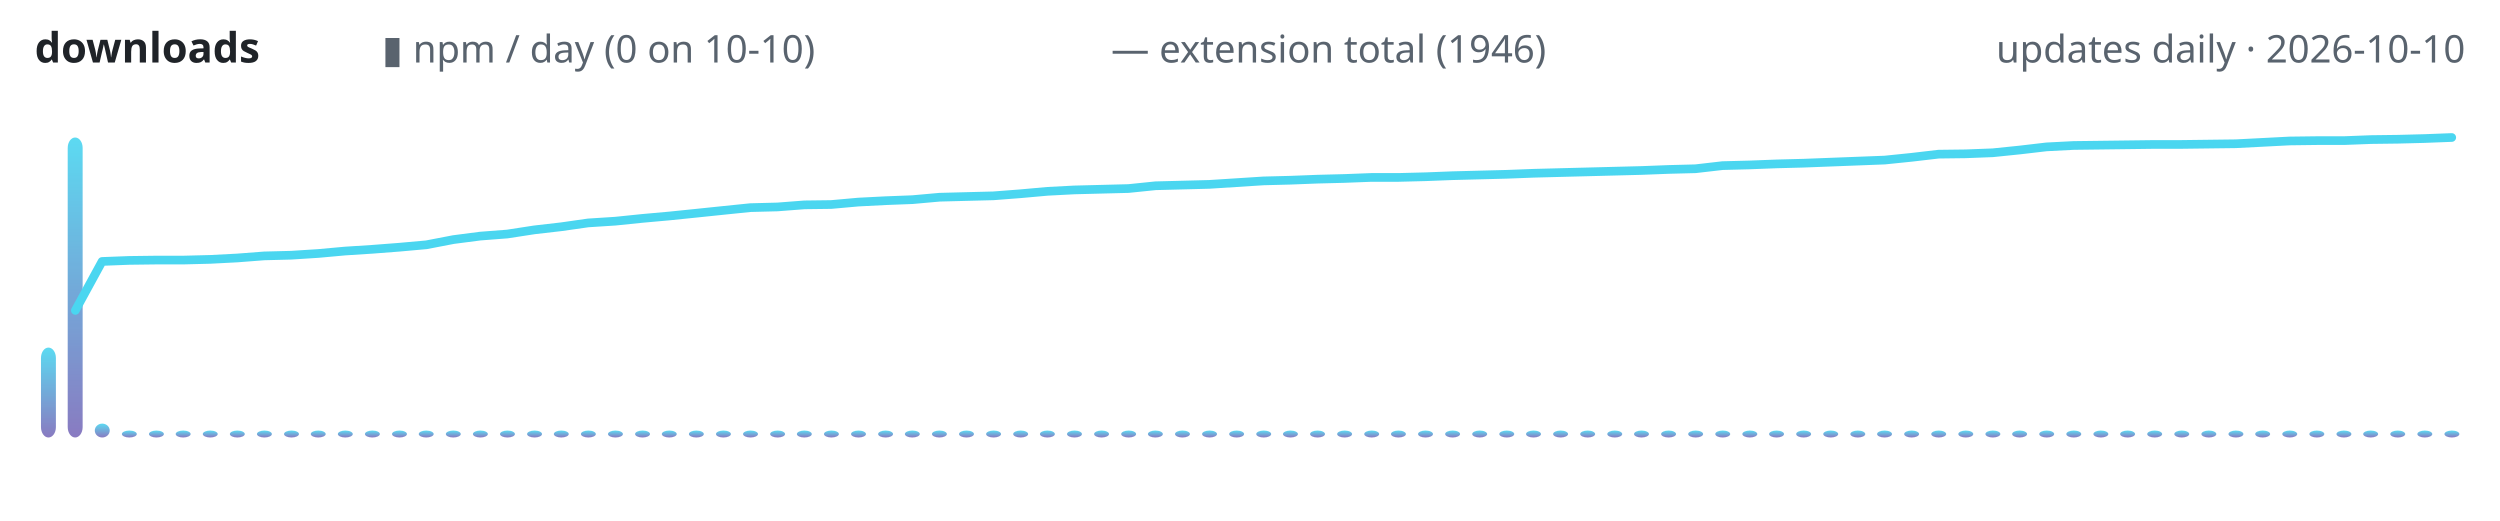
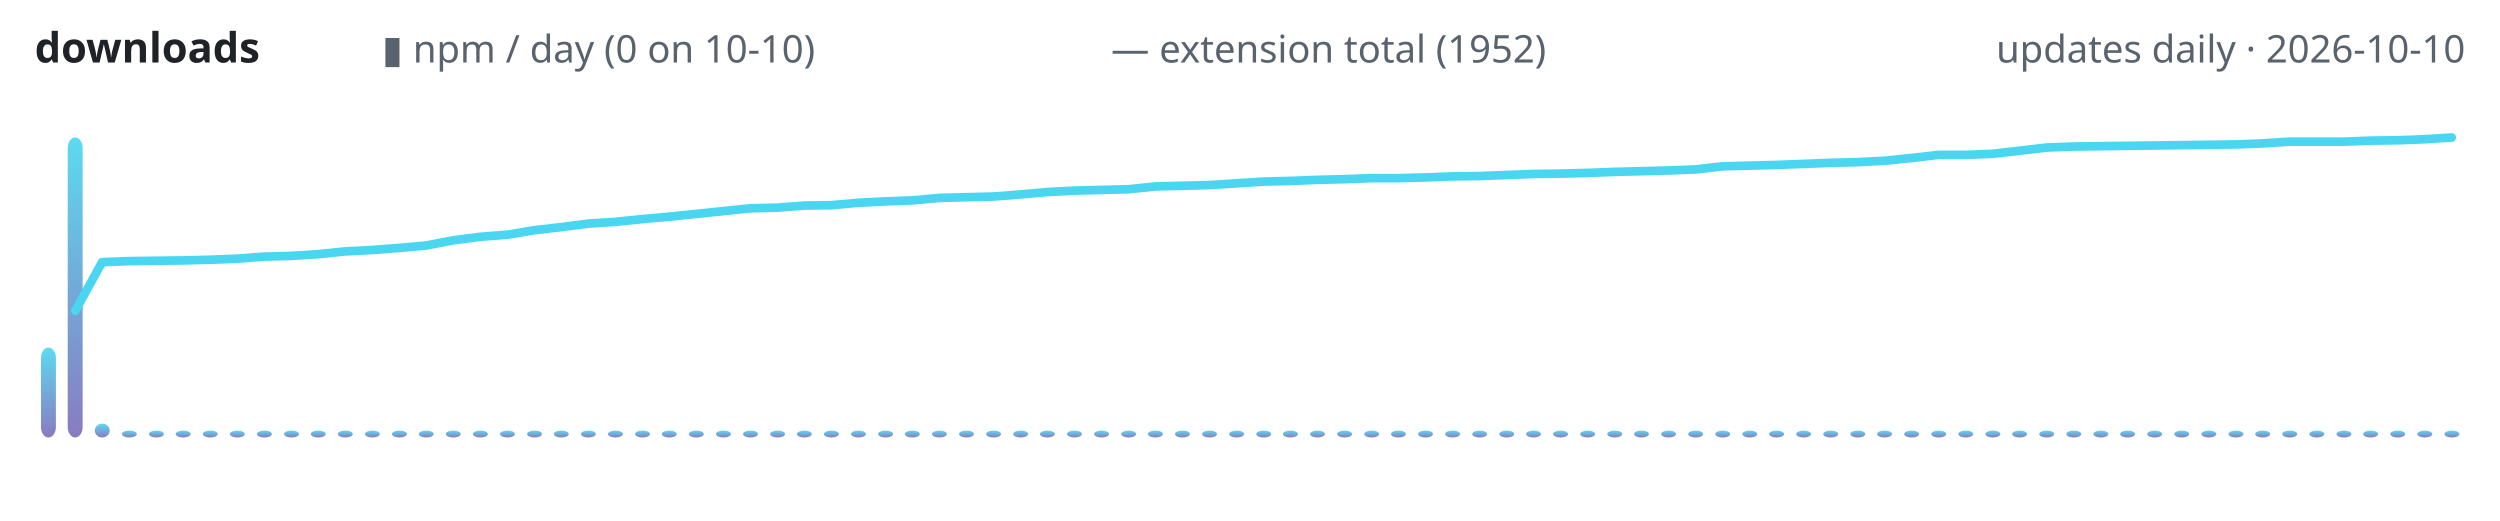
<svg xmlns="http://www.w3.org/2000/svg" width="720" height="150" viewBox="0 0 720 150" role="img" aria-label="lodestone downloads over time">
  <defs>
    <linearGradient id="g" x1="0" y1="1" x2="0" y2="0">
      <stop offset="0" stop-color="#7c6cba" />
      <stop offset="1" stop-color="#4ad6f0" />
    </linearGradient>
  </defs>
  <text x="10" y="18" font-family="ui-sans-serif,system-ui,sans-serif" font-size="12" font-weight="600" fill="#1f2328" text-anchor="start">downloads</text>
  <text x="110" y="18" font-family="ui-sans-serif,system-ui,sans-serif" font-size="11" font-weight="400" fill="#59636e" text-anchor="start">▮ npm / day (0 on 10-10)</text>
-   <text x="320" y="18" font-family="ui-sans-serif,system-ui,sans-serif" font-size="11" font-weight="400" fill="#59636e" text-anchor="start">— extension total (1946)</text>
+   <text x="320" y="18" font-family="ui-sans-serif,system-ui,sans-serif" font-size="11" font-weight="400" fill="#59636e" text-anchor="start">— extension total (1952)</text>
  <text x="710" y="18" font-family="ui-sans-serif,system-ui,sans-serif" font-size="11" font-weight="400" fill="#59636e" text-anchor="end">updates daily · 2026-10-10</text>
  <rect x="11.8" y="100.1" width="4.3" height="25.9" rx="3" fill="url(#g)" opacity="0.9" />
  <rect x="19.5" y="39.6" width="4.3" height="86.4" rx="3" fill="url(#g)" opacity="0.9" />
  <rect x="27.3" y="122.0" width="4.3" height="4.0" rx="3" fill="url(#g)" opacity="0.9" />
  <rect x="35.1" y="124.0" width="4.3" height="2.0" rx="3" fill="url(#g)" opacity="0.9" />
  <rect x="42.9" y="124.0" width="4.3" height="2.0" rx="3" fill="url(#g)" opacity="0.9" />
  <rect x="50.6" y="124.0" width="4.3" height="2.0" rx="3" fill="url(#g)" opacity="0.9" />
  <rect x="58.4" y="124.0" width="4.3" height="2.0" rx="3" fill="url(#g)" opacity="0.9" />
  <rect x="66.2" y="124.0" width="4.3" height="2.0" rx="3" fill="url(#g)" opacity="0.9" />
  <rect x="74.0" y="124.0" width="4.3" height="2.0" rx="3" fill="url(#g)" opacity="0.9" />
  <rect x="81.8" y="124.0" width="4.3" height="2.0" rx="3" fill="url(#g)" opacity="0.9" />
  <rect x="89.5" y="124.0" width="4.3" height="2.0" rx="3" fill="url(#g)" opacity="0.9" />
  <rect x="97.3" y="124.0" width="4.3" height="2.0" rx="3" fill="url(#g)" opacity="0.9" />
  <rect x="105.1" y="124.0" width="4.3" height="2.0" rx="3" fill="url(#g)" opacity="0.9" />
  <rect x="112.9" y="124.0" width="4.3" height="2.0" rx="3" fill="url(#g)" opacity="0.9" />
  <rect x="120.6" y="124.0" width="4.3" height="2.0" rx="3" fill="url(#g)" opacity="0.9" />
  <rect x="128.4" y="124.0" width="4.3" height="2.0" rx="3" fill="url(#g)" opacity="0.9" />
  <rect x="136.2" y="124.0" width="4.3" height="2.0" rx="3" fill="url(#g)" opacity="0.9" />
  <rect x="144.0" y="124.0" width="4.3" height="2.0" rx="3" fill="url(#g)" opacity="0.9" />
  <rect x="151.8" y="124.0" width="4.3" height="2.0" rx="3" fill="url(#g)" opacity="0.9" />
  <rect x="159.5" y="124.0" width="4.3" height="2.0" rx="3" fill="url(#g)" opacity="0.9" />
  <rect x="167.3" y="124.0" width="4.3" height="2.0" rx="3" fill="url(#g)" opacity="0.9" />
  <rect x="175.1" y="124.0" width="4.3" height="2.0" rx="3" fill="url(#g)" opacity="0.9" />
  <rect x="182.9" y="124.0" width="4.3" height="2.0" rx="3" fill="url(#g)" opacity="0.9" />
  <rect x="190.6" y="124.0" width="4.3" height="2.0" rx="3" fill="url(#g)" opacity="0.9" />
  <rect x="198.4" y="124.0" width="4.3" height="2.0" rx="3" fill="url(#g)" opacity="0.9" />
  <rect x="206.2" y="124.0" width="4.3" height="2.0" rx="3" fill="url(#g)" opacity="0.9" />
  <rect x="214.0" y="124.0" width="4.3" height="2.0" rx="3" fill="url(#g)" opacity="0.9" />
  <rect x="221.8" y="124.0" width="4.3" height="2.0" rx="3" fill="url(#g)" opacity="0.9" />
  <rect x="229.5" y="124.0" width="4.3" height="2.0" rx="3" fill="url(#g)" opacity="0.9" />
  <rect x="237.3" y="124.0" width="4.3" height="2.0" rx="3" fill="url(#g)" opacity="0.9" />
  <rect x="245.1" y="124.0" width="4.3" height="2.0" rx="3" fill="url(#g)" opacity="0.9" />
  <rect x="252.9" y="124.0" width="4.3" height="2.0" rx="3" fill="url(#g)" opacity="0.9" />
  <rect x="260.6" y="124.0" width="4.3" height="2.0" rx="3" fill="url(#g)" opacity="0.9" />
  <rect x="268.4" y="124.0" width="4.3" height="2.0" rx="3" fill="url(#g)" opacity="0.9" />
  <rect x="276.2" y="124.0" width="4.3" height="2.0" rx="3" fill="url(#g)" opacity="0.9" />
  <rect x="284.0" y="124.0" width="4.3" height="2.0" rx="3" fill="url(#g)" opacity="0.9" />
  <rect x="291.8" y="124.0" width="4.3" height="2.0" rx="3" fill="url(#g)" opacity="0.9" />
  <rect x="299.5" y="124.0" width="4.3" height="2.0" rx="3" fill="url(#g)" opacity="0.9" />
  <rect x="307.3" y="124.0" width="4.3" height="2.0" rx="3" fill="url(#g)" opacity="0.9" />
  <rect x="315.1" y="124.0" width="4.3" height="2.0" rx="3" fill="url(#g)" opacity="0.9" />
  <rect x="322.9" y="124.0" width="4.3" height="2.0" rx="3" fill="url(#g)" opacity="0.9" />
  <rect x="330.6" y="124.0" width="4.3" height="2.0" rx="3" fill="url(#g)" opacity="0.9" />
  <rect x="338.4" y="124.0" width="4.3" height="2.0" rx="3" fill="url(#g)" opacity="0.9" />
  <rect x="346.2" y="124.0" width="4.3" height="2.0" rx="3" fill="url(#g)" opacity="0.9" />
  <rect x="354.0" y="124.0" width="4.3" height="2.0" rx="3" fill="url(#g)" opacity="0.9" />
  <rect x="361.8" y="124.0" width="4.3" height="2.0" rx="3" fill="url(#g)" opacity="0.9" />
  <rect x="369.5" y="124.0" width="4.3" height="2.0" rx="3" fill="url(#g)" opacity="0.9" />
  <rect x="377.3" y="124.0" width="4.3" height="2.0" rx="3" fill="url(#g)" opacity="0.9" />
  <rect x="385.1" y="124.0" width="4.3" height="2.0" rx="3" fill="url(#g)" opacity="0.9" />
  <rect x="392.9" y="124.0" width="4.3" height="2.0" rx="3" fill="url(#g)" opacity="0.9" />
  <rect x="400.6" y="124.0" width="4.3" height="2.0" rx="3" fill="url(#g)" opacity="0.9" />
  <rect x="408.4" y="124.0" width="4.3" height="2.0" rx="3" fill="url(#g)" opacity="0.9" />
  <rect x="416.2" y="124.0" width="4.3" height="2.0" rx="3" fill="url(#g)" opacity="0.9" />
  <rect x="424.0" y="124.0" width="4.3" height="2.0" rx="3" fill="url(#g)" opacity="0.9" />
  <rect x="431.8" y="124.0" width="4.3" height="2.0" rx="3" fill="url(#g)" opacity="0.9" />
  <rect x="439.5" y="124.0" width="4.3" height="2.0" rx="3" fill="url(#g)" opacity="0.9" />
  <rect x="447.3" y="124.0" width="4.3" height="2.0" rx="3" fill="url(#g)" opacity="0.9" />
  <rect x="455.1" y="124.0" width="4.3" height="2.0" rx="3" fill="url(#g)" opacity="0.9" />
  <rect x="462.9" y="124.0" width="4.3" height="2.0" rx="3" fill="url(#g)" opacity="0.9" />
  <rect x="470.6" y="124.0" width="4.3" height="2.0" rx="3" fill="url(#g)" opacity="0.9" />
  <rect x="478.4" y="124.0" width="4.3" height="2.0" rx="3" fill="url(#g)" opacity="0.9" />
  <rect x="486.2" y="124.0" width="4.3" height="2.0" rx="3" fill="url(#g)" opacity="0.9" />
  <rect x="494.0" y="124.0" width="4.3" height="2.0" rx="3" fill="url(#g)" opacity="0.9" />
  <rect x="501.8" y="124.0" width="4.3" height="2.0" rx="3" fill="url(#g)" opacity="0.9" />
  <rect x="509.5" y="124.0" width="4.3" height="2.0" rx="3" fill="url(#g)" opacity="0.9" />
  <rect x="517.3" y="124.0" width="4.3" height="2.0" rx="3" fill="url(#g)" opacity="0.9" />
  <rect x="525.1" y="124.0" width="4.3" height="2.0" rx="3" fill="url(#g)" opacity="0.9" />
  <rect x="532.9" y="124.0" width="4.3" height="2.0" rx="3" fill="url(#g)" opacity="0.9" />
  <rect x="540.6" y="124.0" width="4.3" height="2.0" rx="3" fill="url(#g)" opacity="0.9" />
  <rect x="548.4" y="124.0" width="4.3" height="2.0" rx="3" fill="url(#g)" opacity="0.9" />
  <rect x="556.2" y="124.0" width="4.3" height="2.0" rx="3" fill="url(#g)" opacity="0.9" />
  <rect x="564.0" y="124.0" width="4.3" height="2.0" rx="3" fill="url(#g)" opacity="0.9" />
  <rect x="571.8" y="124.0" width="4.3" height="2.0" rx="3" fill="url(#g)" opacity="0.9" />
  <rect x="579.5" y="124.0" width="4.3" height="2.0" rx="3" fill="url(#g)" opacity="0.9" />
  <rect x="587.3" y="124.0" width="4.3" height="2.0" rx="3" fill="url(#g)" opacity="0.9" />
  <rect x="595.1" y="124.0" width="4.3" height="2.0" rx="3" fill="url(#g)" opacity="0.9" />
  <rect x="602.9" y="124.0" width="4.3" height="2.0" rx="3" fill="url(#g)" opacity="0.9" />
  <rect x="610.6" y="124.0" width="4.3" height="2.0" rx="3" fill="url(#g)" opacity="0.9" />
  <rect x="618.4" y="124.0" width="4.3" height="2.0" rx="3" fill="url(#g)" opacity="0.9" />
  <rect x="626.2" y="124.0" width="4.3" height="2.0" rx="3" fill="url(#g)" opacity="0.9" />
  <rect x="634.0" y="124.0" width="4.3" height="2.0" rx="3" fill="url(#g)" opacity="0.9" />
  <rect x="641.8" y="124.0" width="4.3" height="2.0" rx="3" fill="url(#g)" opacity="0.9" />
  <rect x="649.5" y="124.0" width="4.3" height="2.0" rx="3" fill="url(#g)" opacity="0.9" />
  <rect x="657.3" y="124.0" width="4.3" height="2.0" rx="3" fill="url(#g)" opacity="0.9" />
  <rect x="665.1" y="124.0" width="4.3" height="2.0" rx="3" fill="url(#g)" opacity="0.9" />
  <rect x="672.9" y="124.0" width="4.3" height="2.0" rx="3" fill="url(#g)" opacity="0.9" />
  <rect x="680.6" y="124.0" width="4.3" height="2.0" rx="3" fill="url(#g)" opacity="0.9" />
  <rect x="688.4" y="124.0" width="4.3" height="2.0" rx="3" fill="url(#g)" opacity="0.9" />
  <rect x="696.2" y="124.0" width="4.3" height="2.0" rx="3" fill="url(#g)" opacity="0.9" />
  <rect x="704.0" y="124.0" width="4.3" height="2.0" rx="3" fill="url(#g)" opacity="0.9" />
-   <polyline points="21.7,89.4 29.4,75.3 37.2,75.0 45.0,74.9 52.8,74.9 60.6,74.7 68.3,74.3 76.1,73.7 83.9,73.5 91.7,73.0 99.4,72.3 107.2,71.8 115.0,71.2 122.8,70.5 130.6,69.0 138.3,68.0 146.1,67.4 153.9,66.2 161.7,65.3 169.4,64.2 177.2,63.7 185.0,62.9 192.8,62.2 200.6,61.4 208.3,60.6 216.1,59.8 223.9,59.6 231.7,59.0 239.4,58.9 247.2,58.2 255.0,57.8 262.8,57.5 270.6,56.8 278.3,56.6 286.1,56.4 293.9,55.8 301.7,55.1 309.4,54.7 317.2,54.5 325.0,54.3 332.8,53.5 340.6,53.3 348.3,53.1 356.1,52.6 363.9,52.1 371.7,51.9 379.4,51.6 387.2,51.4 395.0,51.1 402.8,51.1 410.6,50.9 418.3,50.6 426.1,50.4 433.9,50.2 441.7,49.9 449.4,49.7 457.2,49.5 465.0,49.3 472.8,49.1 480.6,48.8 488.3,48.6 496.1,47.7 503.9,47.5 511.7,47.2 519.4,47.0 527.2,46.7 535.0,46.4 542.8,46.1 550.6,45.3 558.3,44.4 566.1,44.3 573.9,44.0 581.7,43.2 589.4,42.3 597.2,41.9 605.0,41.8 612.8,41.7 620.6,41.6 628.3,41.6 636.1,41.5 643.9,41.4 651.7,41.0 659.4,40.6 667.2,40.5 675.0,40.5 682.8,40.2 690.6,40.1 698.3,39.9 706.1,39.6" fill="none" stroke="#4ad6f0" stroke-width="2.5" stroke-linecap="round" stroke-linejoin="round" />
+   <polyline points="21.7,89.5 29.4,75.5 37.2,75.2 45.0,75.1 52.8,75.0 60.6,74.8 68.3,74.5 76.1,73.9 83.9,73.7 91.7,73.2 99.4,72.4 107.2,72.0 115.0,71.4 122.8,70.7 130.6,69.2 138.3,68.2 146.1,67.6 153.9,66.3 161.7,65.4 169.4,64.4 177.2,63.9 185.0,63.1 192.8,62.4 200.6,61.6 208.3,60.8 216.1,60.0 223.9,59.8 231.7,59.2 239.4,59.1 247.2,58.4 255.0,58.0 262.8,57.7 270.6,57.0 278.3,56.8 286.1,56.6 293.9,56.0 301.7,55.3 309.4,54.9 317.2,54.7 325.0,54.5 332.8,53.7 340.6,53.5 348.3,53.3 356.1,52.8 363.9,52.3 371.7,52.1 379.4,51.8 387.2,51.6 395.0,51.3 402.8,51.3 410.6,51.1 418.3,50.8 426.1,50.7 433.9,50.4 441.7,50.1 449.4,50.0 457.2,49.8 465.0,49.5 472.8,49.3 480.6,49.1 488.3,48.8 496.1,47.9 503.9,47.7 511.7,47.5 519.4,47.2 527.2,46.9 535.0,46.7 542.8,46.3 550.6,45.5 558.3,44.6 566.1,44.6 573.9,44.3 581.7,43.4 589.4,42.5 597.2,42.2 605.0,42.1 612.8,42.0 620.6,41.9 628.3,41.8 636.1,41.7 643.9,41.6 651.7,41.3 659.4,40.8 667.2,40.8 675.0,40.8 682.8,40.5 690.6,40.4 698.3,40.1 706.1,39.6" fill="none" stroke="#4ad6f0" stroke-width="2.5" stroke-linecap="round" stroke-linejoin="round" />
</svg>
